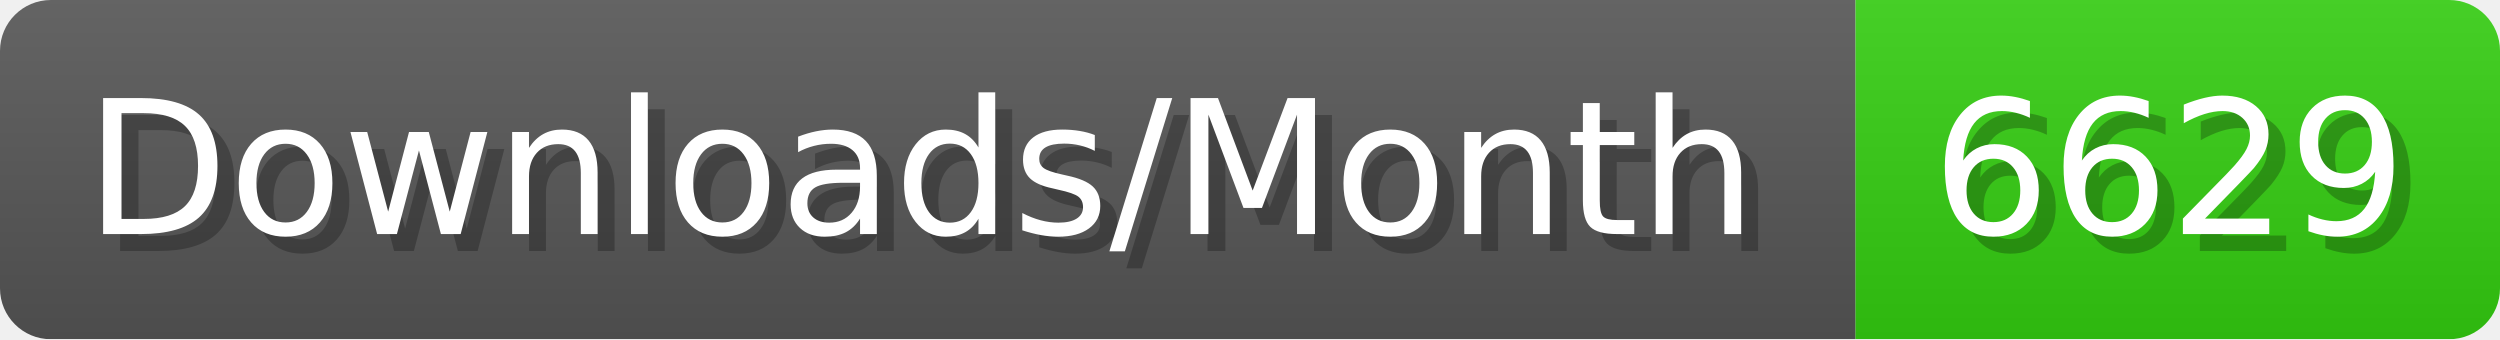
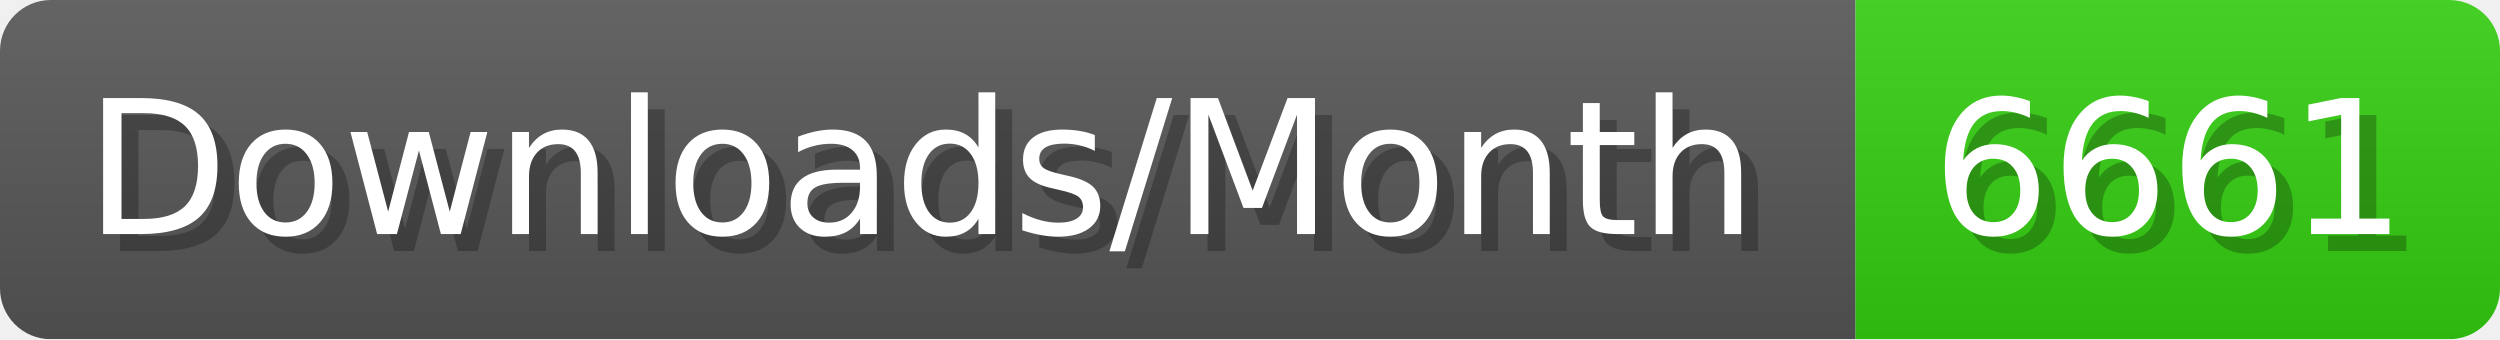
- <svg xmlns="http://www.w3.org/2000/svg" width="147.4" height="20" viewBox="0 0 1474 200" role="img" aria-label="Downloads/Month: 6629">
+ <svg xmlns="http://www.w3.org/2000/svg" width="147.4" height="20" viewBox="0 0 1474 200" role="img" aria-label="Downloads/Month: 6661">
  <linearGradient id="YlXUI" x2="0" y2="100%">
    <stop offset="0" stop-opacity=".1" stop-color="#EEE" />
    <stop offset="1" stop-opacity=".1" />
  </linearGradient>
  <mask id="JHhop">
    <rect width="1474" height="200" rx="30" fill="#FFF" />
  </mask>
  <g mask="url(#JHhop)">
    <rect width="1094" height="200" fill="#555" />
    <rect width="380" height="200" fill="#3C1" x="1094" />
    <rect width="1474" height="200" fill="url(#YlXUI)" />
  </g>
  <g aria-hidden="true" fill="#fff" text-anchor="start" font-family="Verdana,DejaVu Sans,sans-serif" font-size="110">
    <text x="60" y="148" textLength="994" fill="#000" opacity="0.25">Downloads/Month</text>
    <text x="50" y="138" textLength="994">Downloads/Month</text>
-     <text x="1149" y="148" textLength="280" fill="#000" opacity="0.25">6629</text>
-     <text x="1139" y="138" textLength="280">6629</text>
+     <text x="1149" y="148" textLength="280" fill="#000" opacity="0.25">6661</text>
+     <text x="1139" y="138" textLength="280">6661</text>
  </g>
</svg>
